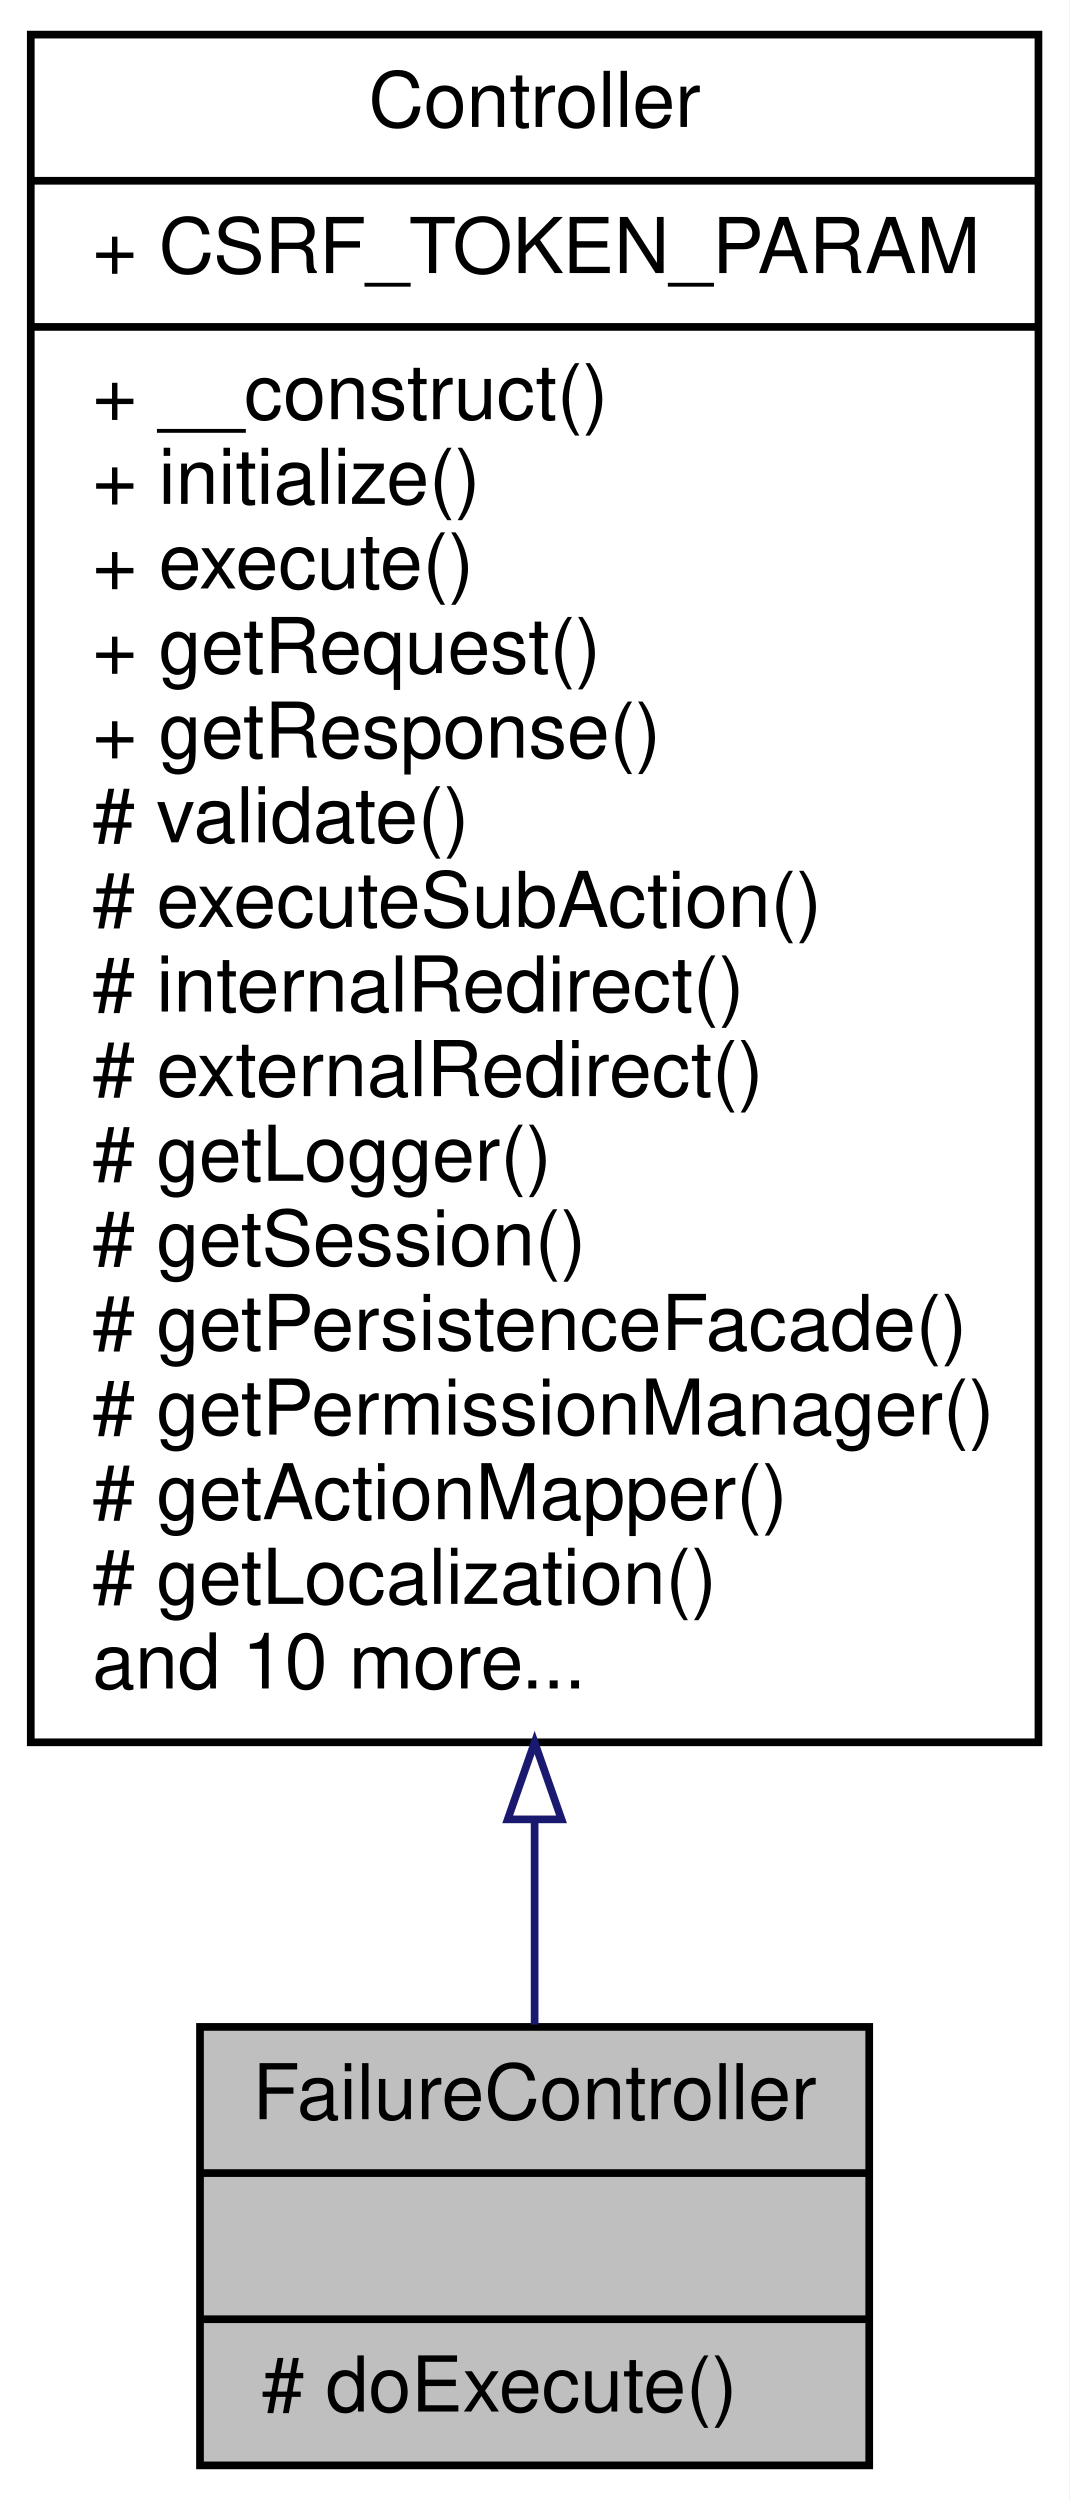
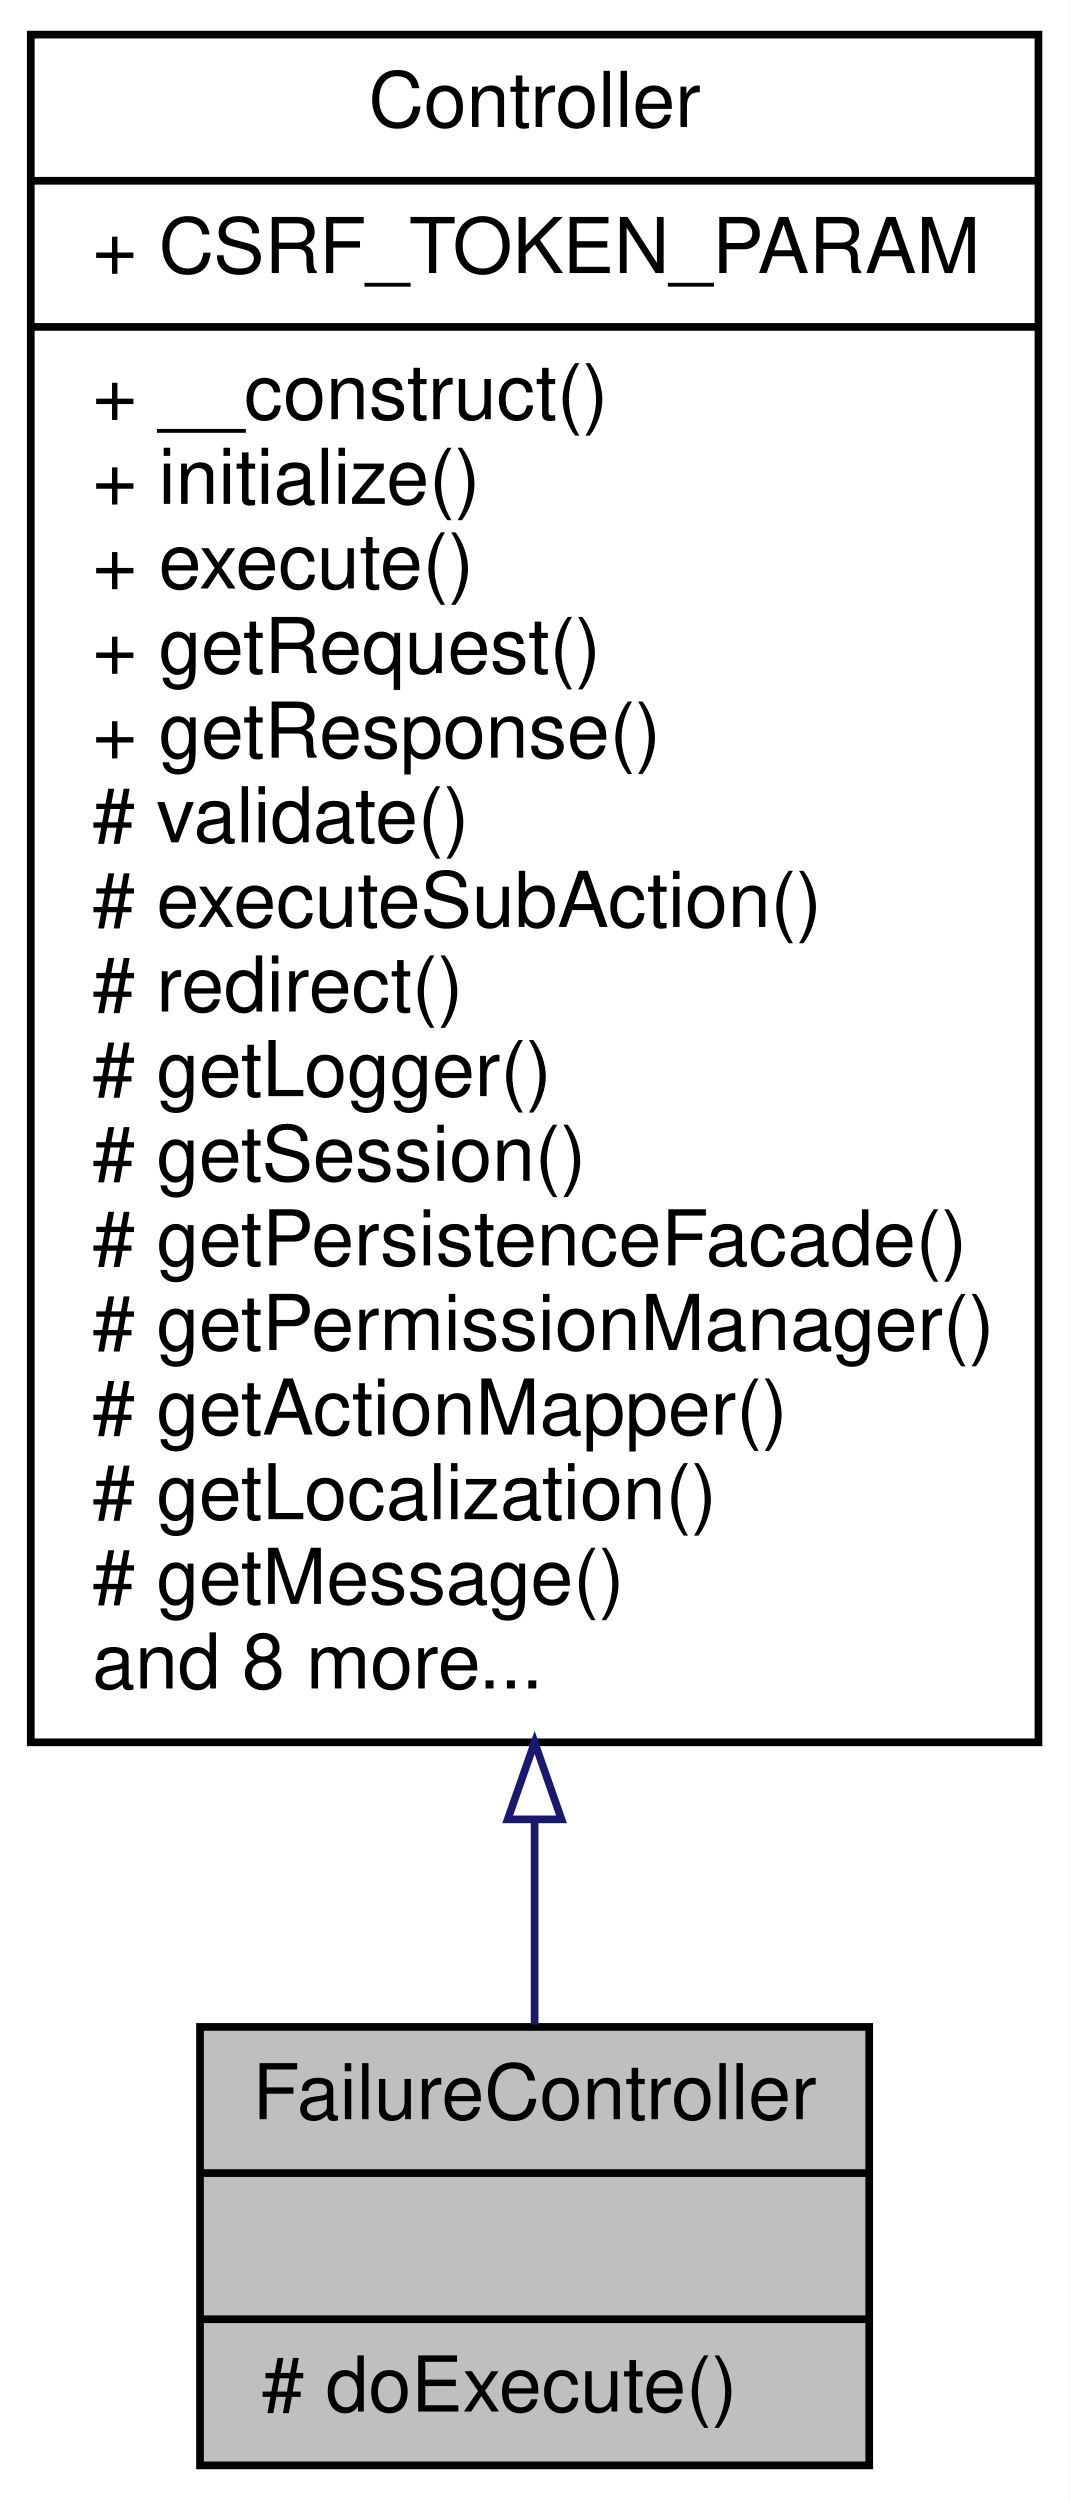
<svg xmlns="http://www.w3.org/2000/svg" xmlns:xlink="http://www.w3.org/1999/xlink" width="139pt" height="325pt" viewBox="0.00 0.00 139.00 325.00">
  <g id="graph0" class="graph" transform="scale(1 1) rotate(0) translate(4 321)">
    <polygon fill="white" stroke="none" points="-4,4 -4,-321 135,-321 135,4 -4,4" />
    <g id="node1" class="node">
      <polygon fill="#bfbfbf" stroke="black" points="22,-0.5 22,-57.5 109,-57.5 109,-0.5 22,-0.5" />
      <text text-anchor="middle" x="65.5" y="-45.5" font-family="Helvetica,sans-Serif" font-size="10.00">FailureController</text>
      <polyline fill="none" stroke="black" points="22,-38.5 109,-38.5 " />
      <text text-anchor="middle" x="65.5" y="-26.5" font-family="Helvetica,sans-Serif" font-size="10.00"> </text>
      <polyline fill="none" stroke="black" points="22,-19.5 109,-19.5 " />
      <text text-anchor="start" x="30" y="-7.5" font-family="Helvetica,sans-Serif" font-size="10.00"># doExecute()</text>
    </g>
    <g id="node2" class="node">
      <g id="a_node2">
        <a xlink:href="classwcmf_1_1lib_1_1presentation_1_1_controller.html" target="_top" xlink:title="Controller is the base class of all controllers. ">
          <polygon fill="white" stroke="black" points="0,-94.5 0,-316.5 131,-316.5 131,-94.5 0,-94.5" />
          <text text-anchor="middle" x="65.5" y="-304.5" font-family="Helvetica,sans-Serif" font-size="10.00">Controller</text>
          <polyline fill="none" stroke="black" points="0,-297.5 131,-297.5 " />
          <text text-anchor="start" x="8" y="-285.5" font-family="Helvetica,sans-Serif" font-size="10.00">+ CSRF_TOKEN_PARAM</text>
          <polyline fill="none" stroke="black" points="0,-278.5 131,-278.5 " />
          <text text-anchor="start" x="8" y="-266.5" font-family="Helvetica,sans-Serif" font-size="10.00">+ __construct()</text>
          <text text-anchor="start" x="8" y="-255.5" font-family="Helvetica,sans-Serif" font-size="10.00">+ initialize()</text>
          <text text-anchor="start" x="8" y="-244.5" font-family="Helvetica,sans-Serif" font-size="10.00">+ execute()</text>
          <text text-anchor="start" x="8" y="-233.5" font-family="Helvetica,sans-Serif" font-size="10.00">+ getRequest()</text>
          <text text-anchor="start" x="8" y="-222.5" font-family="Helvetica,sans-Serif" font-size="10.00">+ getResponse()</text>
          <text text-anchor="start" x="8" y="-211.5" font-family="Helvetica,sans-Serif" font-size="10.00"># validate()</text>
          <text text-anchor="start" x="8" y="-200.5" font-family="Helvetica,sans-Serif" font-size="10.00"># executeSubAction()</text>
-           <text text-anchor="start" x="8" y="-189.5" font-family="Helvetica,sans-Serif" font-size="10.00"># internalRedirect()</text>
-           <text text-anchor="start" x="8" y="-178.5" font-family="Helvetica,sans-Serif" font-size="10.00"># externalRedirect()</text>
-           <text text-anchor="start" x="8" y="-167.5" font-family="Helvetica,sans-Serif" font-size="10.00"># getLogger()</text>
-           <text text-anchor="start" x="8" y="-156.5" font-family="Helvetica,sans-Serif" font-size="10.00"># getSession()</text>
-           <text text-anchor="start" x="8" y="-145.5" font-family="Helvetica,sans-Serif" font-size="10.00"># getPersistenceFacade()</text>
-           <text text-anchor="start" x="8" y="-134.5" font-family="Helvetica,sans-Serif" font-size="10.00"># getPermissionManager()</text>
-           <text text-anchor="start" x="8" y="-123.5" font-family="Helvetica,sans-Serif" font-size="10.00"># getActionMapper()</text>
-           <text text-anchor="start" x="8" y="-112.5" font-family="Helvetica,sans-Serif" font-size="10.00"># getLocalization()</text>
-           <text text-anchor="start" x="8" y="-101.5" font-family="Helvetica,sans-Serif" font-size="10.00">and 10 more...</text>
+           <text text-anchor="start" x="8" y="-189.5" font-family="Helvetica,sans-Serif" font-size="10.00"># redirect()</text>
+           <text text-anchor="start" x="8" y="-178.5" font-family="Helvetica,sans-Serif" font-size="10.00"># getLogger()</text>
+           <text text-anchor="start" x="8" y="-167.5" font-family="Helvetica,sans-Serif" font-size="10.00"># getSession()</text>
+           <text text-anchor="start" x="8" y="-156.5" font-family="Helvetica,sans-Serif" font-size="10.00"># getPersistenceFacade()</text>
+           <text text-anchor="start" x="8" y="-145.5" font-family="Helvetica,sans-Serif" font-size="10.00"># getPermissionManager()</text>
+           <text text-anchor="start" x="8" y="-134.5" font-family="Helvetica,sans-Serif" font-size="10.00"># getActionMapper()</text>
+           <text text-anchor="start" x="8" y="-123.5" font-family="Helvetica,sans-Serif" font-size="10.00"># getLocalization()</text>
+           <text text-anchor="start" x="8" y="-112.5" font-family="Helvetica,sans-Serif" font-size="10.00"># getMessage()</text>
+           <text text-anchor="start" x="8" y="-101.5" font-family="Helvetica,sans-Serif" font-size="10.00">and 8 more...</text>
        </a>
      </g>
    </g>
    <g id="edge1" class="edge">
      <path fill="none" stroke="midnightblue" d="M65.5,-84.239C65.5,-74.605 65.5,-65.602 65.5,-57.805" />
      <polygon fill="none" stroke="midnightblue" points="62,-84.481 65.5,-94.482 69,-84.482 62,-84.481" />
    </g>
  </g>
</svg>
